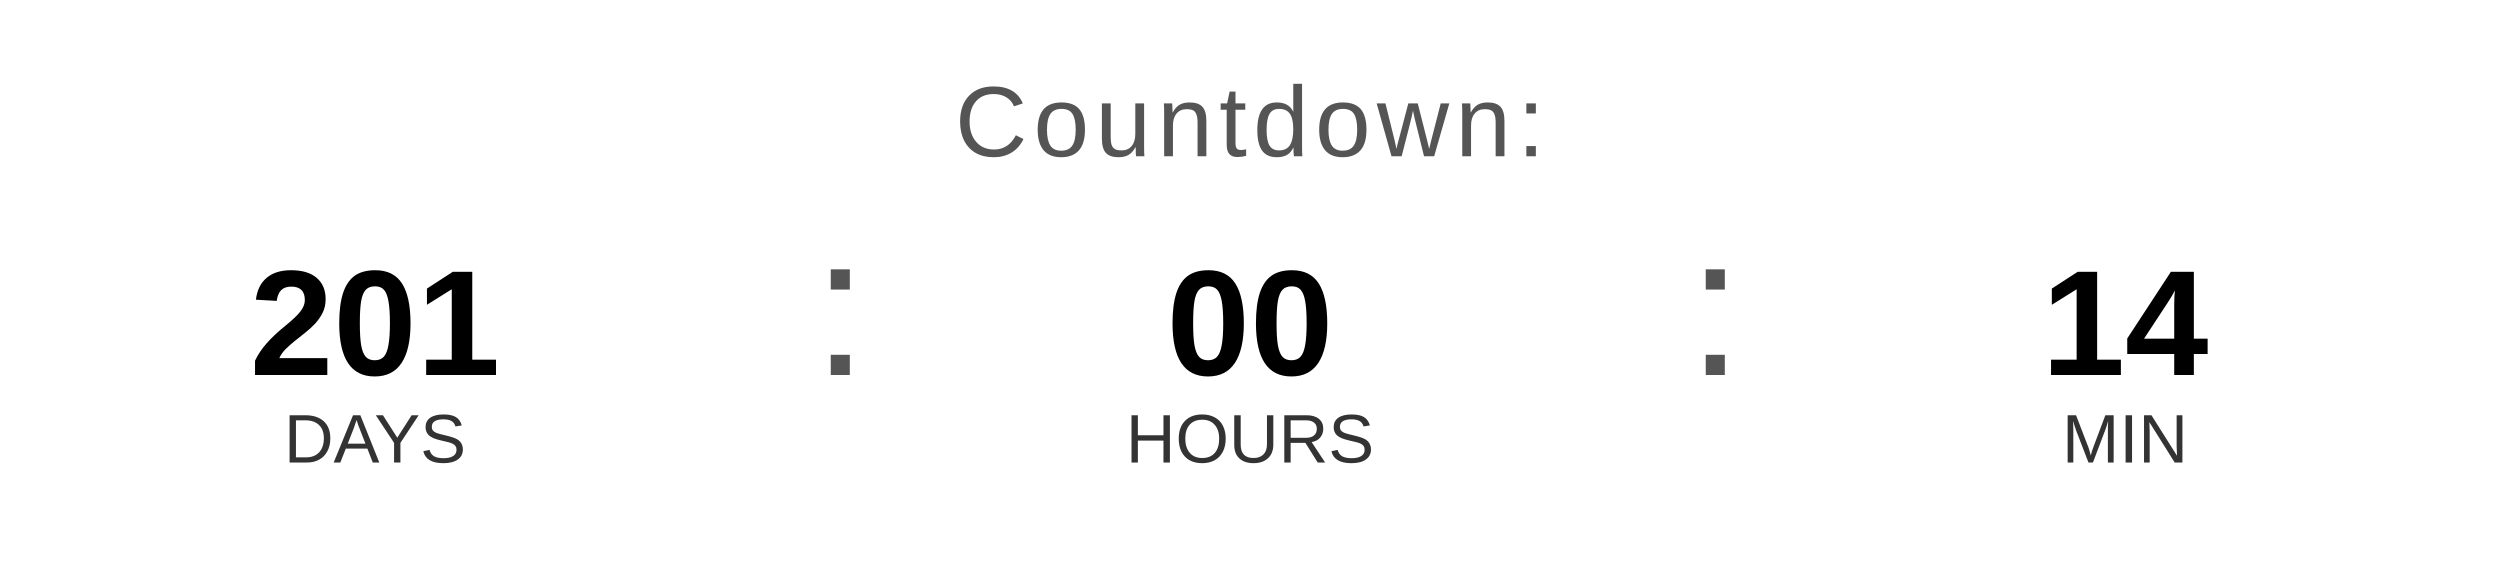
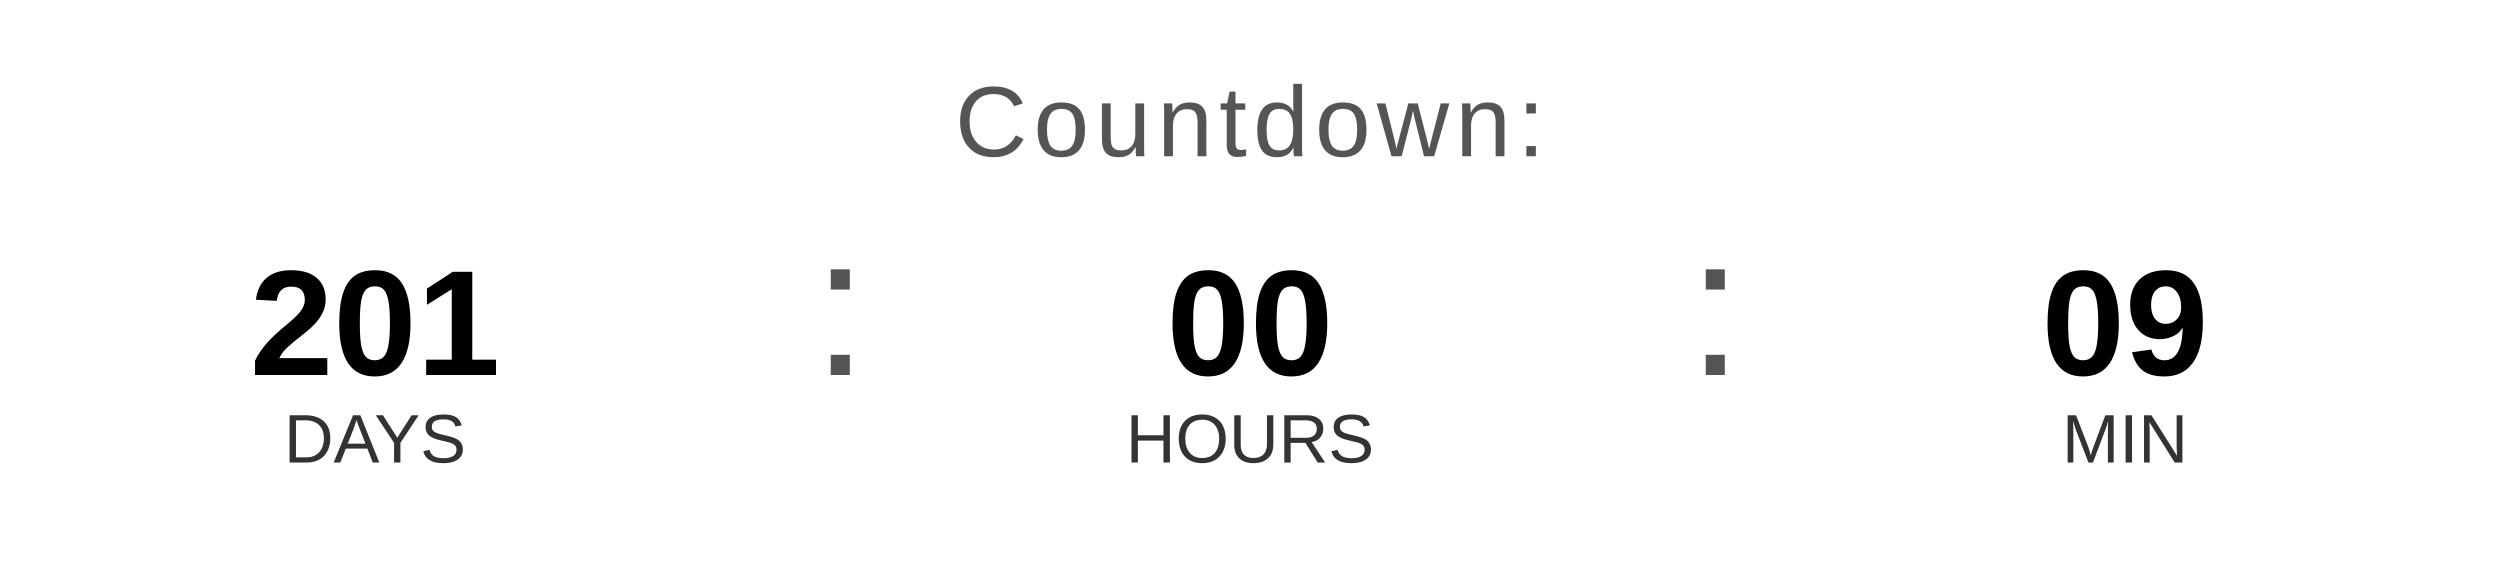
<svg xmlns="http://www.w3.org/2000/svg" width="400" height="90" viewBox="0 0 400 90">
  <text x="200" y="25" font-family="Arial, Helvetica, sans-serif" font-size="16" fill="#555555" text-anchor="middle" letter-spacing="1">
    Countdown:
  </text>
  <text x="60" y="60" font-family="Arial, Helvetica, sans-serif" font-size="24" font-weight="bold" fill="#000000" text-anchor="middle">201</text>
  <text x="60" y="74" font-family="Arial, Helvetica, sans-serif" font-size="11" fill="#333333" text-anchor="middle">DAYS</text>
  <text x="130" y="60" font-family="Arial, sans-serif" font-size="32" fill="#555555">:</text>
  <text x="200" y="60" font-family="Arial, Helvetica, sans-serif" font-size="24" font-weight="bold" fill="#000000" text-anchor="middle">00</text>
  <text x="200" y="74" font-family="Arial, Helvetica, sans-serif" font-size="11" fill="#333333" text-anchor="middle">HOURS</text>
  <text x="270" y="60" font-family="Arial, sans-serif" font-size="32" fill="#555555">:</text>
-   <text x="340" y="60" font-family="Arial, Helvetica, sans-serif" font-size="24" font-weight="bold" fill="#000000" text-anchor="middle">14</text>
+   <text x="340" y="60" font-family="Arial, Helvetica, sans-serif" font-size="24" font-weight="bold" fill="#000000" text-anchor="middle">09</text>
  <text x="340" y="74" font-family="Arial, Helvetica, sans-serif" font-size="11" fill="#333333" text-anchor="middle">MIN</text>
</svg>
